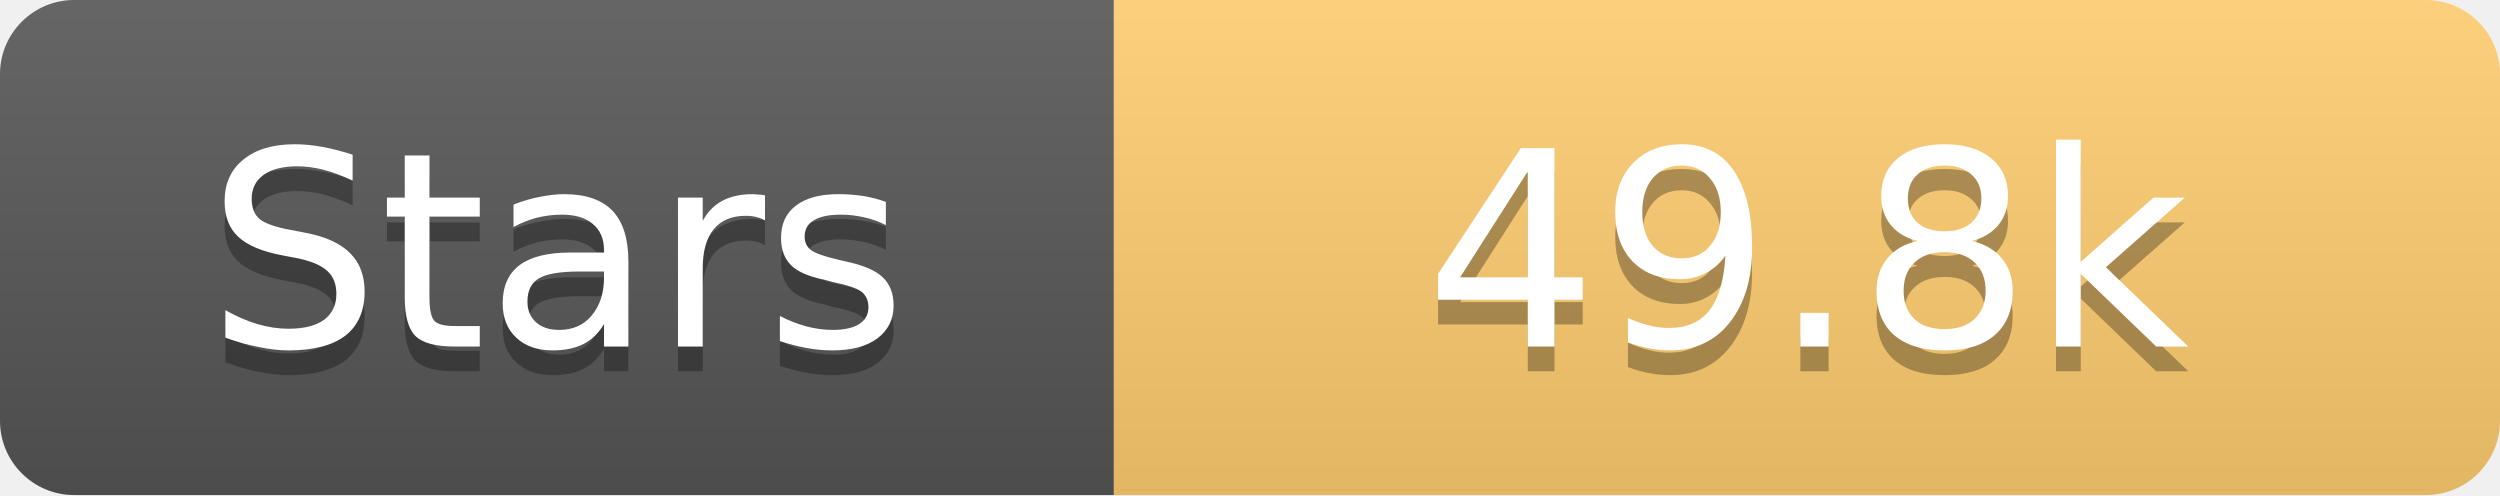
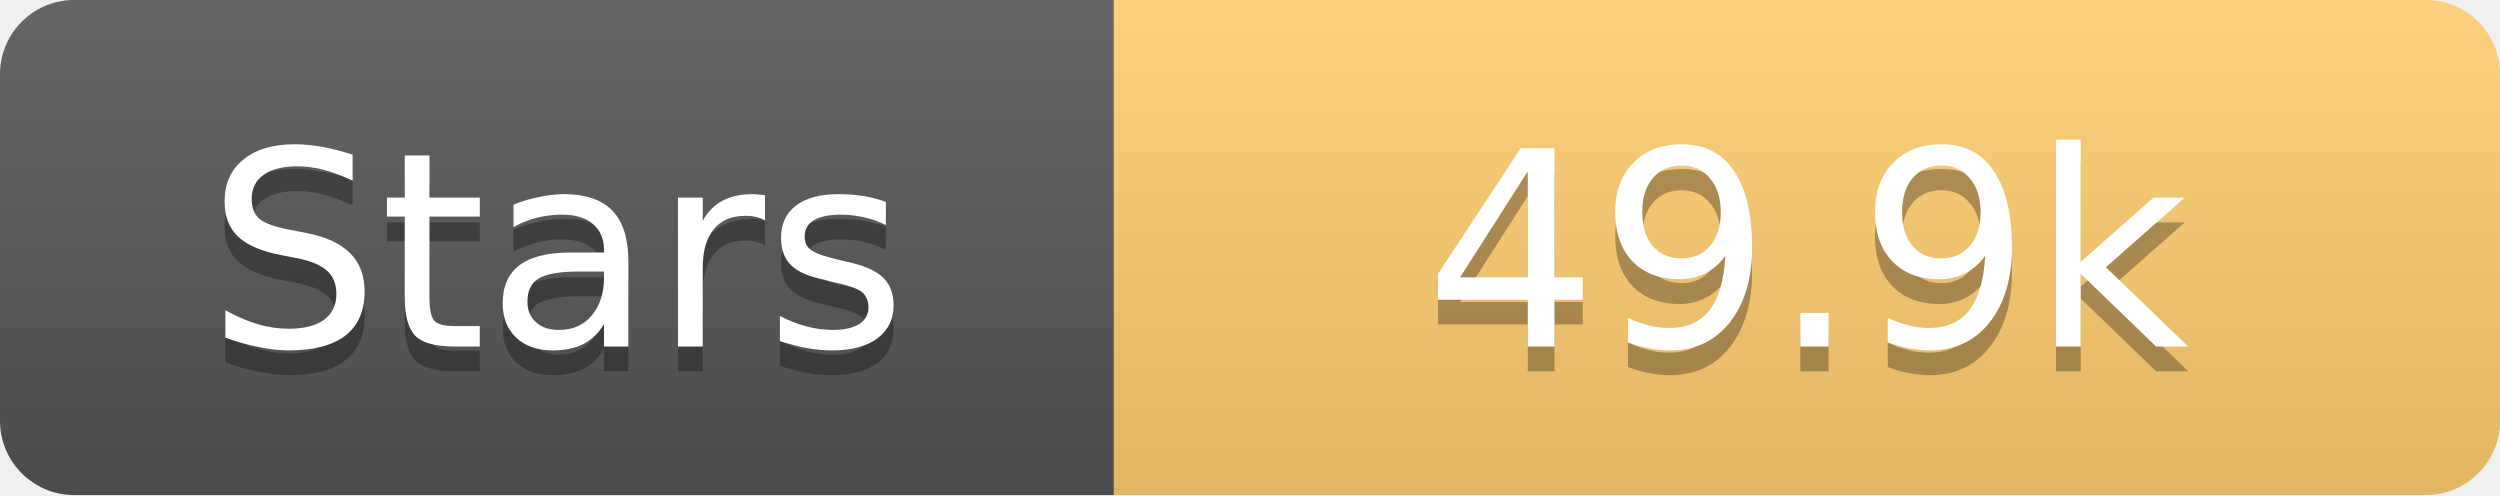
<svg xmlns="http://www.w3.org/2000/svg" width="101" height="20">
  <linearGradient id="s" x2="0" y2="100%">
    <stop offset="0" stop-color="#fff" stop-opacity=".1" />
    <stop offset="1" stop-opacity=".1" />
  </linearGradient>
  <clipPath id="r">
    <rect width="101" height="20" rx="3" fill="#fff" />
  </clipPath>
  <g clip-path="url(#r)">
    <rect width="45" height="20" fill="#555" />
    <rect x="45" width="56" height="20" fill="#fdcb6e" />
    <rect width="101" height="20" fill="url(#s)" />
  </g>
  <g fill="#fff" text-anchor="middle" font-family="Verdana,Geneva,DejaVu Sans,sans-serif" text-rendering="geometricPrecision" font-size="11">
    <text x="22.5" y="15" fill="#010101" fill-opacity=".3">Stars</text>
    <text x="22.5" y="14">Stars</text>
-     <text x="73.0" y="15" fill="#010101" fill-opacity=".3">49.8k</text>
-     <text x="73.0" y="14">49.8k</text>
+     <text x="73.0" y="15" fill="#010101" fill-opacity=".3">49.9k</text>
+     <text x="73.0" y="14">49.9k</text>
  </g>
</svg>
